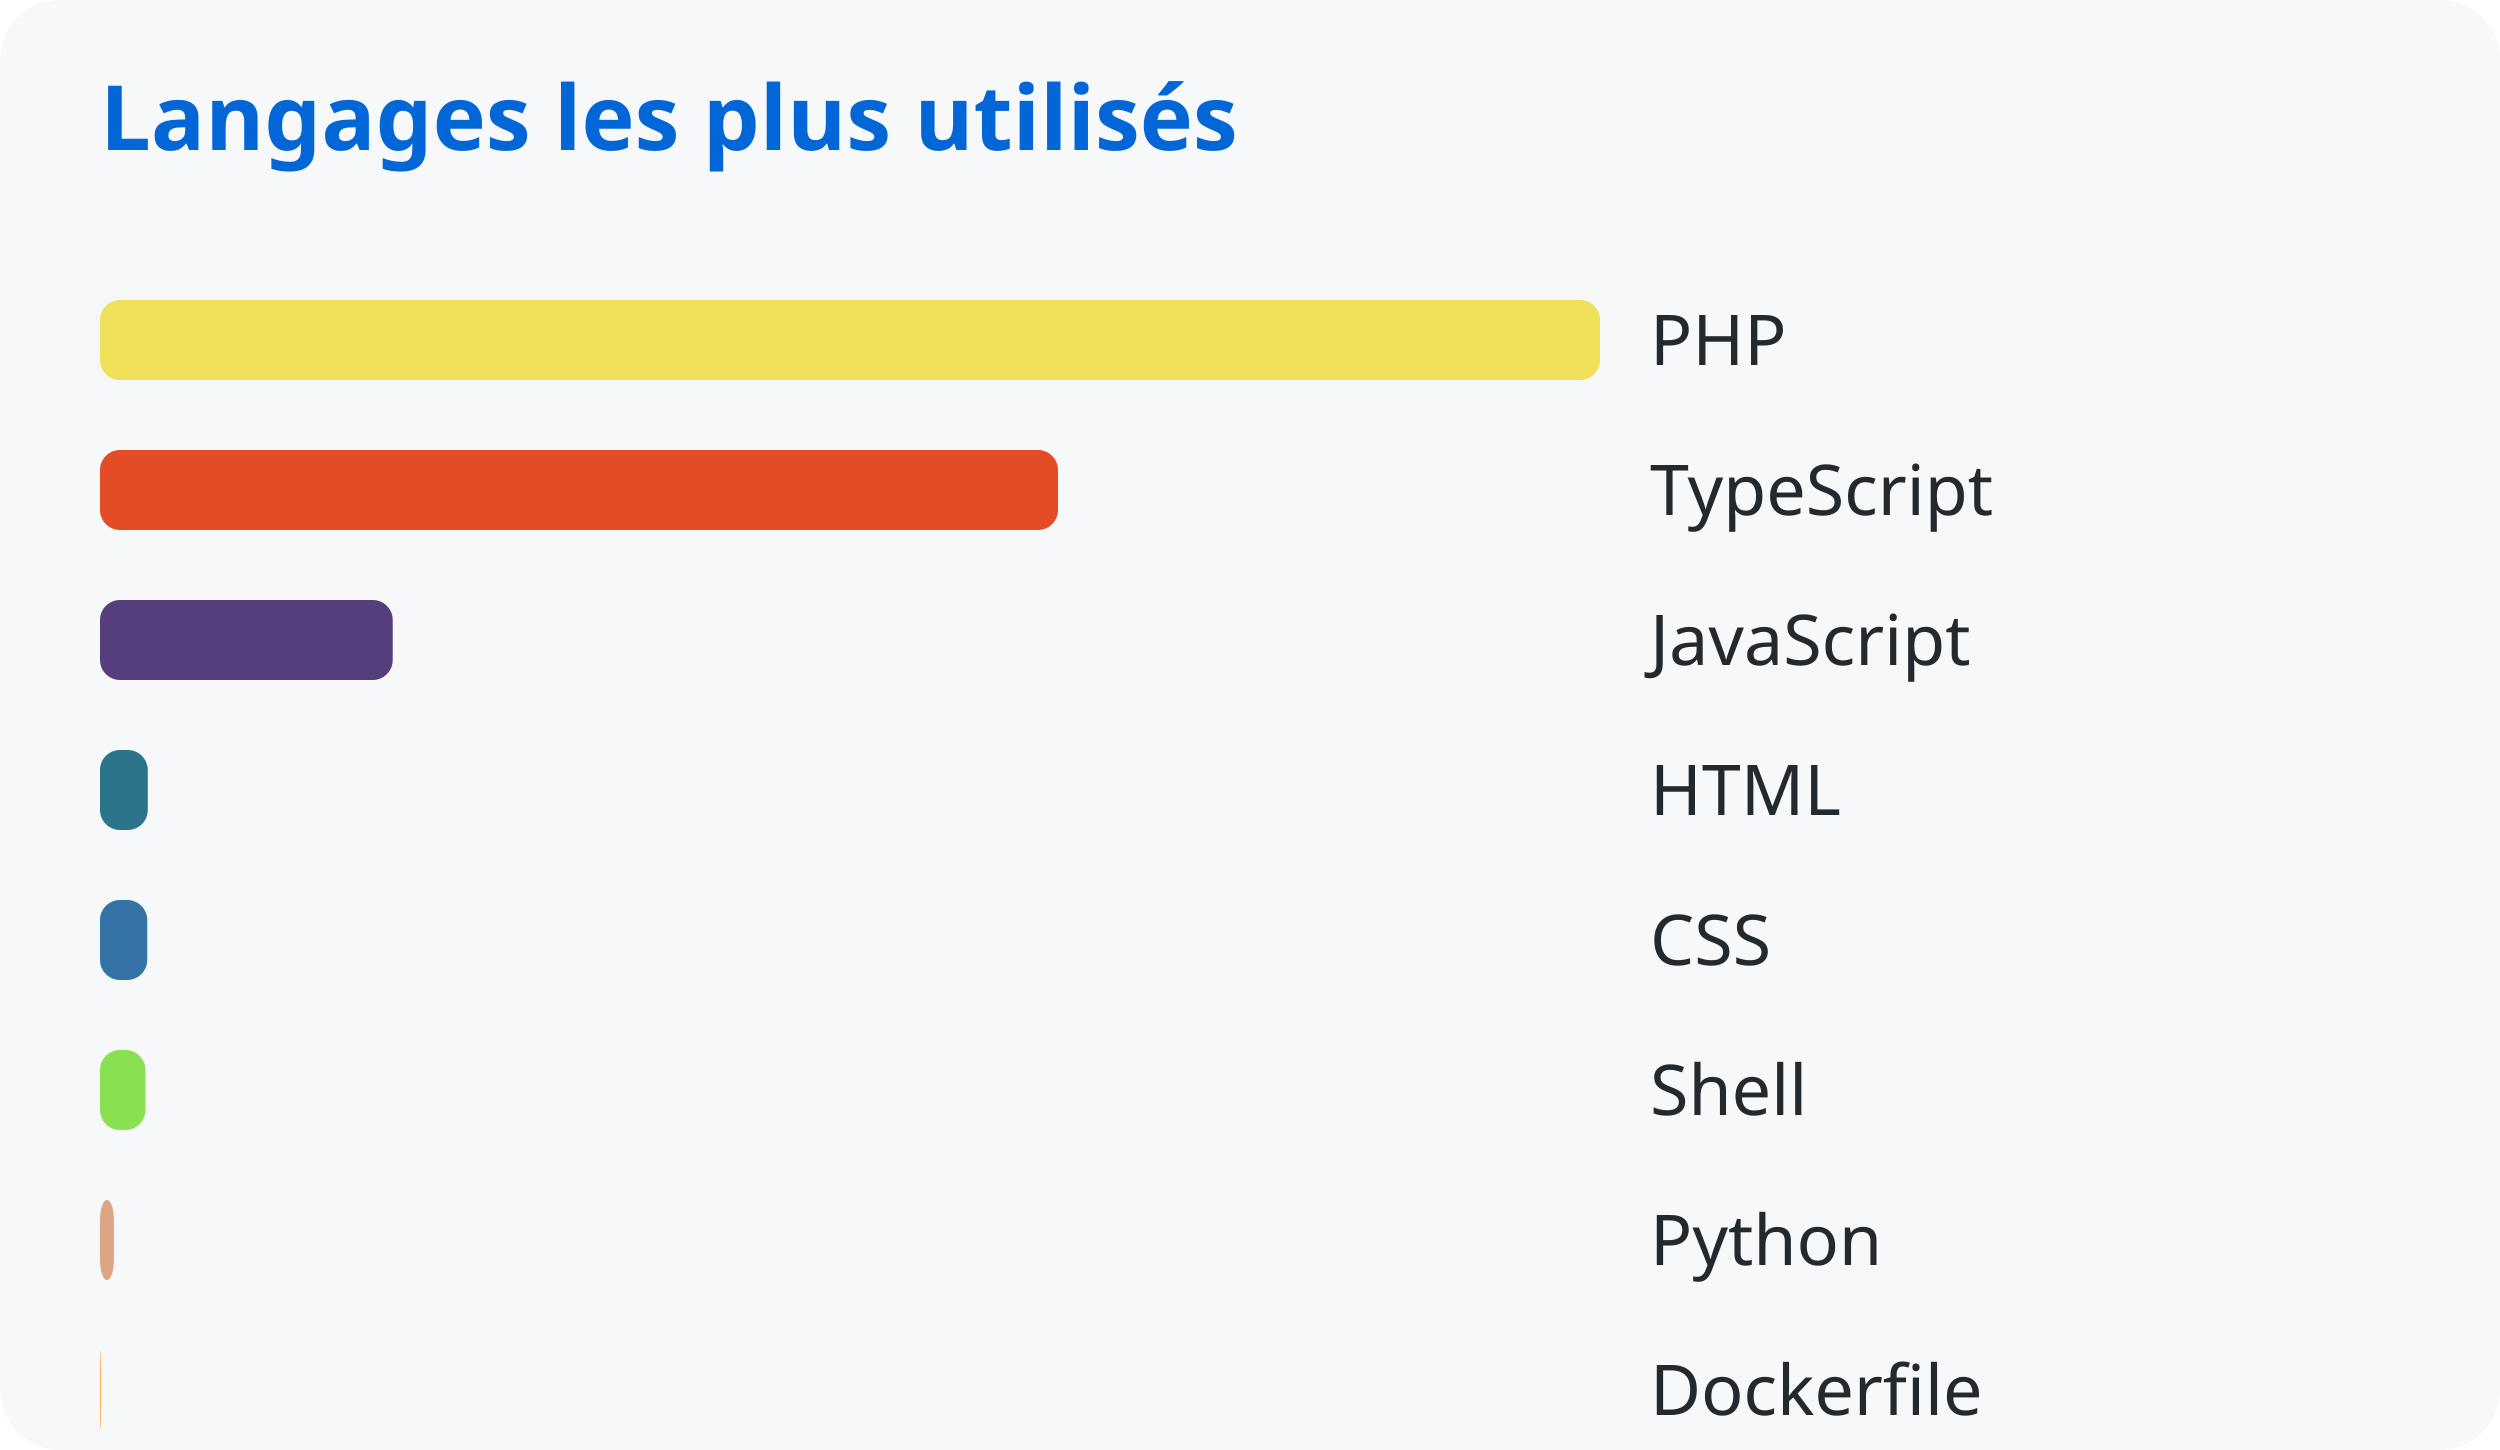
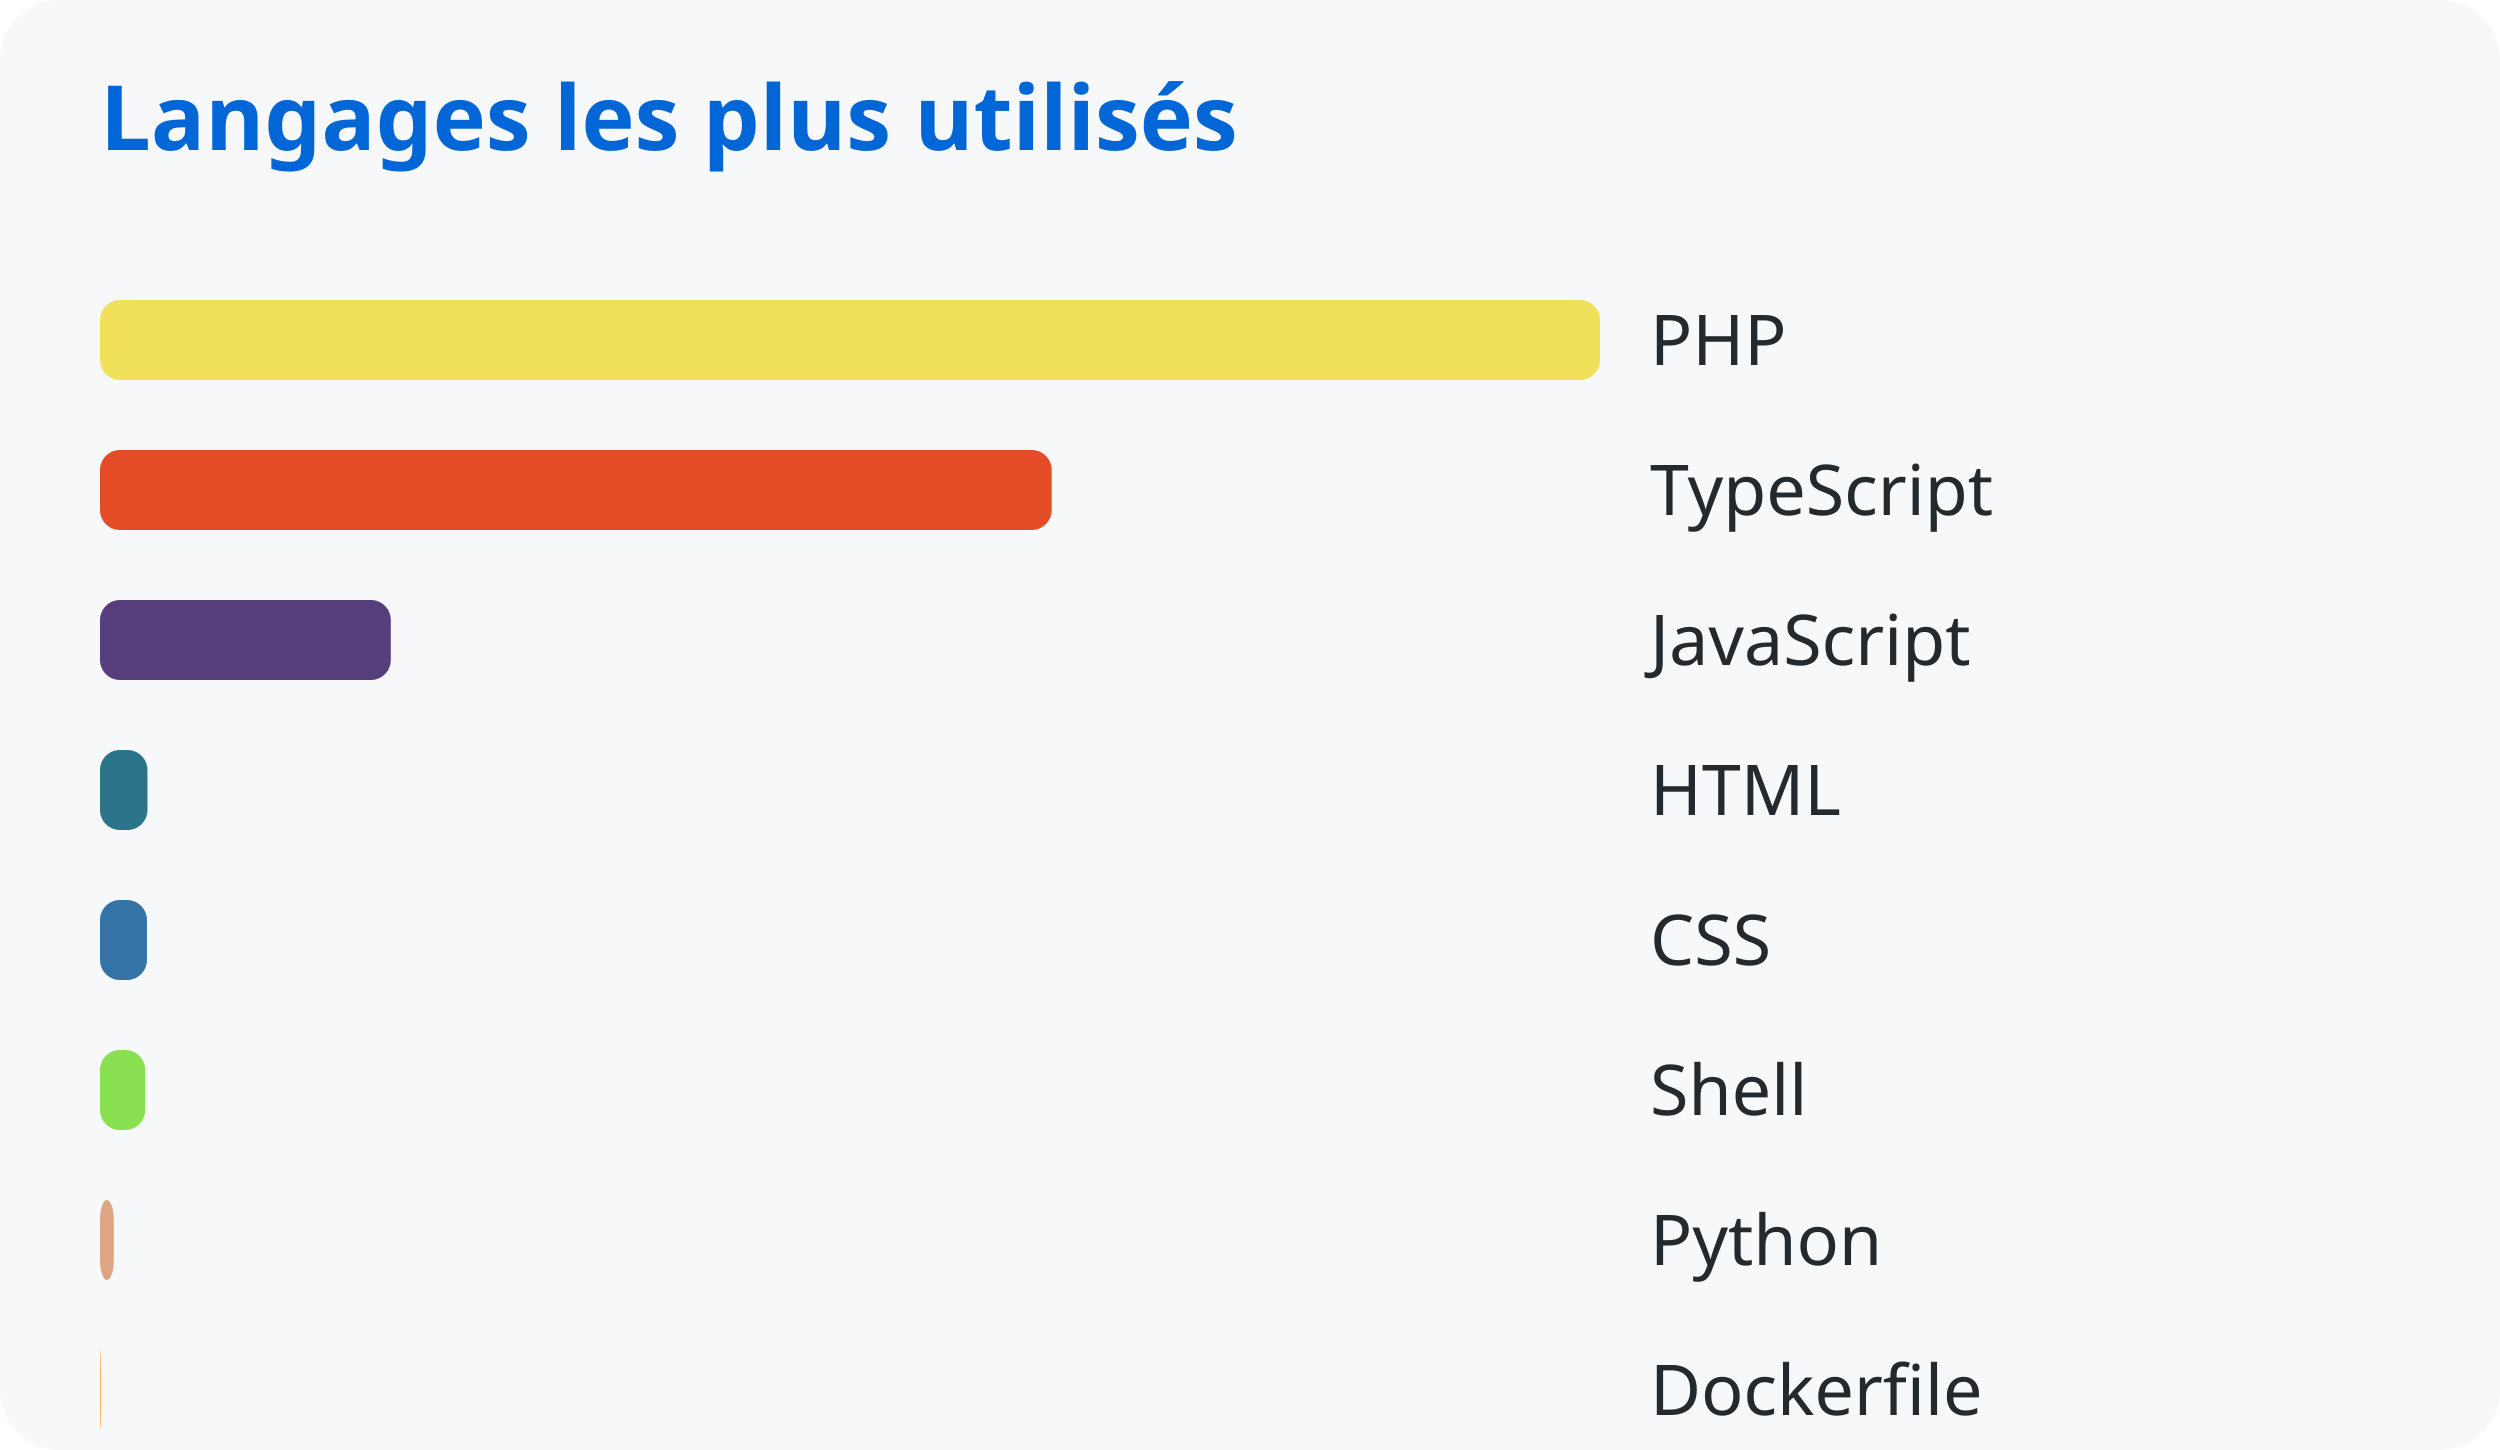
<svg xmlns="http://www.w3.org/2000/svg" width="500" height="290">
  <style>
      text { font-family: system-ui, sans-serif; }
      .title { fill: #0366d6; font-size: 18px; font-weight: bold; }
      .lang { fill: #24292e; font-size: 14px; }
    </style>
  <rect width="100%" height="100%" fill="#f6f8fa" rx="12" />
  <text x="20" y="30" class="title">Langages les plus utilisés</text>
  <rect x="20" y="60" width="300.0" height="16" rx="4" fill="#f1e05a" />
  <text x="330" y="73" class="lang">PHP</text>
-   <rect x="20" y="90" width="191.605" height="16" rx="4" fill="#e34c26" />
+   <rect x="20" y="90" width="190.345" height="16" rx="4" fill="#e34c26" />
  <text x="330" y="103" class="lang">TypeScript</text>
-   <rect x="20" y="120" width="58.545" height="16" rx="4" fill="#563d7c" />
+   <rect x="20" y="120" width="58.16" height="16" rx="4" fill="#563d7c" />
  <text x="330" y="133" class="lang">JavaScript</text>
-   <rect x="20" y="150" width="9.554" height="16" rx="4" fill="#2b7489" />
+   <rect x="20" y="150" width="9.492" height="16" rx="4" fill="#2b7489" />
  <text x="330" y="163" class="lang">HTML</text>
-   <rect x="20" y="180" width="9.449" height="16" rx="4" fill="#3572a5" />
+   <rect x="20" y="180" width="9.387" height="16" rx="4" fill="#3572a5" />
  <text x="330" y="193" class="lang">CSS</text>
-   <rect x="20" y="210" width="9.091" height="16" rx="4" fill="#89e051" />
+   <rect x="20" y="210" width="9.031" height="16" rx="4" fill="#89e051" />
  <text x="330" y="223" class="lang">Shell</text>
-   <rect x="20" y="240" width="2.781" height="16" rx="4" fill="#dea584" />
+   <rect x="20" y="240" width="2.763" height="16" rx="4" fill="#dea584" />
  <text x="330" y="253" class="lang">Python</text>
-   <rect x="20" y="270" width="0.184" height="16" rx="4" fill="#ffac45" />
+   <rect x="20" y="270" width="0.183" height="16" rx="4" fill="#ffac45" />
  <text x="330" y="283" class="lang">Dockerfile</text>
</svg>
